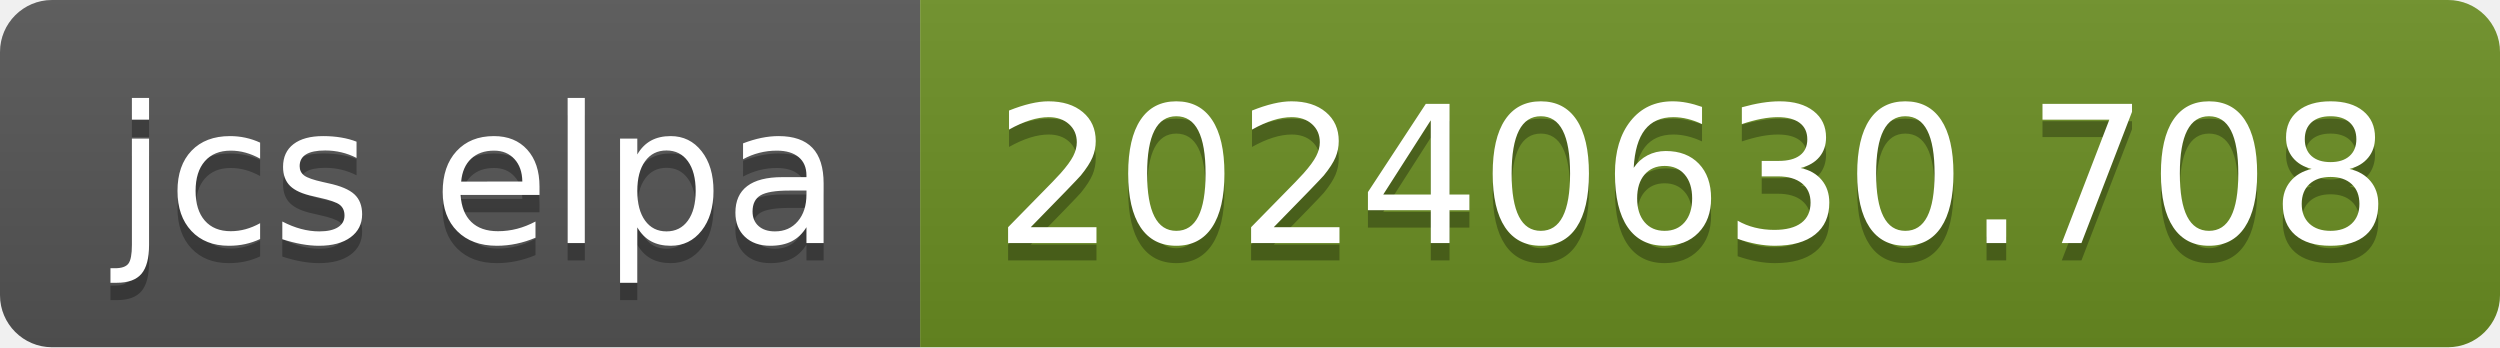
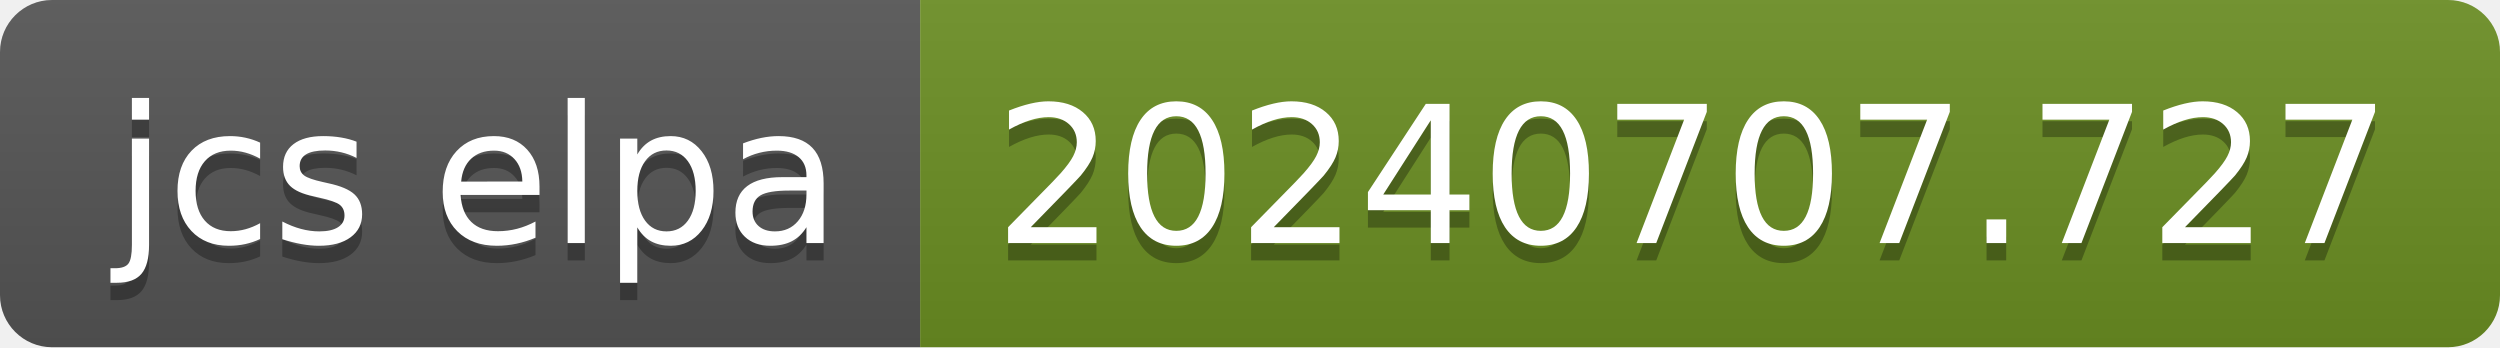
- <svg xmlns="http://www.w3.org/2000/svg" width="144" height="20" role="img" aria-label="jcs elpa: 20240630.708">
+ <svg xmlns="http://www.w3.org/2000/svg" width="144" height="20" role="img" aria-label="jcs elpa: 20240707.727">
  <linearGradient id="s" x2="0" y2="100%">
    <stop offset="0" stop-color="#bbb" stop-opacity=".1" />
    <stop offset="1" stop-opacity=".1" />
  </linearGradient>
  <clipPath id="r">
    <rect width="144" height="20" rx="3" fill="#fff" />
  </clipPath>
  <g clip-path="url(#r)">
    <rect width="53" height="20" fill="#555" />
    <rect x="53" width="91" height="20" fill="#6b8e23" />
    <rect width="144" height="20" fill="url(#s)" />
  </g>
  <g fill="#fff" text-anchor="middle" font-family="Verdana,Geneva,DejaVu Sans,sans-serif" text-rendering="geometricPrecision" font-size="110">
    <text aria-hidden="true" x="275" y="150" fill="#010101" fill-opacity=".3" transform="scale(.1)" textLength="430">jcs elpa</text>
    <text x="275" y="140" transform="scale(.1)" fill="#fff" textLength="430">jcs elpa</text>
-     <text aria-hidden="true" x="975" y="150" fill="#010101" fill-opacity=".3" transform="scale(.1)" textLength="810">20240630.708</text>
-     <text x="975" y="140" transform="scale(.1)" fill="#fff" textLength="810">20240630.708</text>
+     <text aria-hidden="true" x="975" y="150" fill="#010101" fill-opacity=".3" transform="scale(.1)" textLength="810">20240707.727</text>
+     <text x="975" y="140" transform="scale(.1)" fill="#fff" textLength="810">20240707.727</text>
  </g>
</svg>
